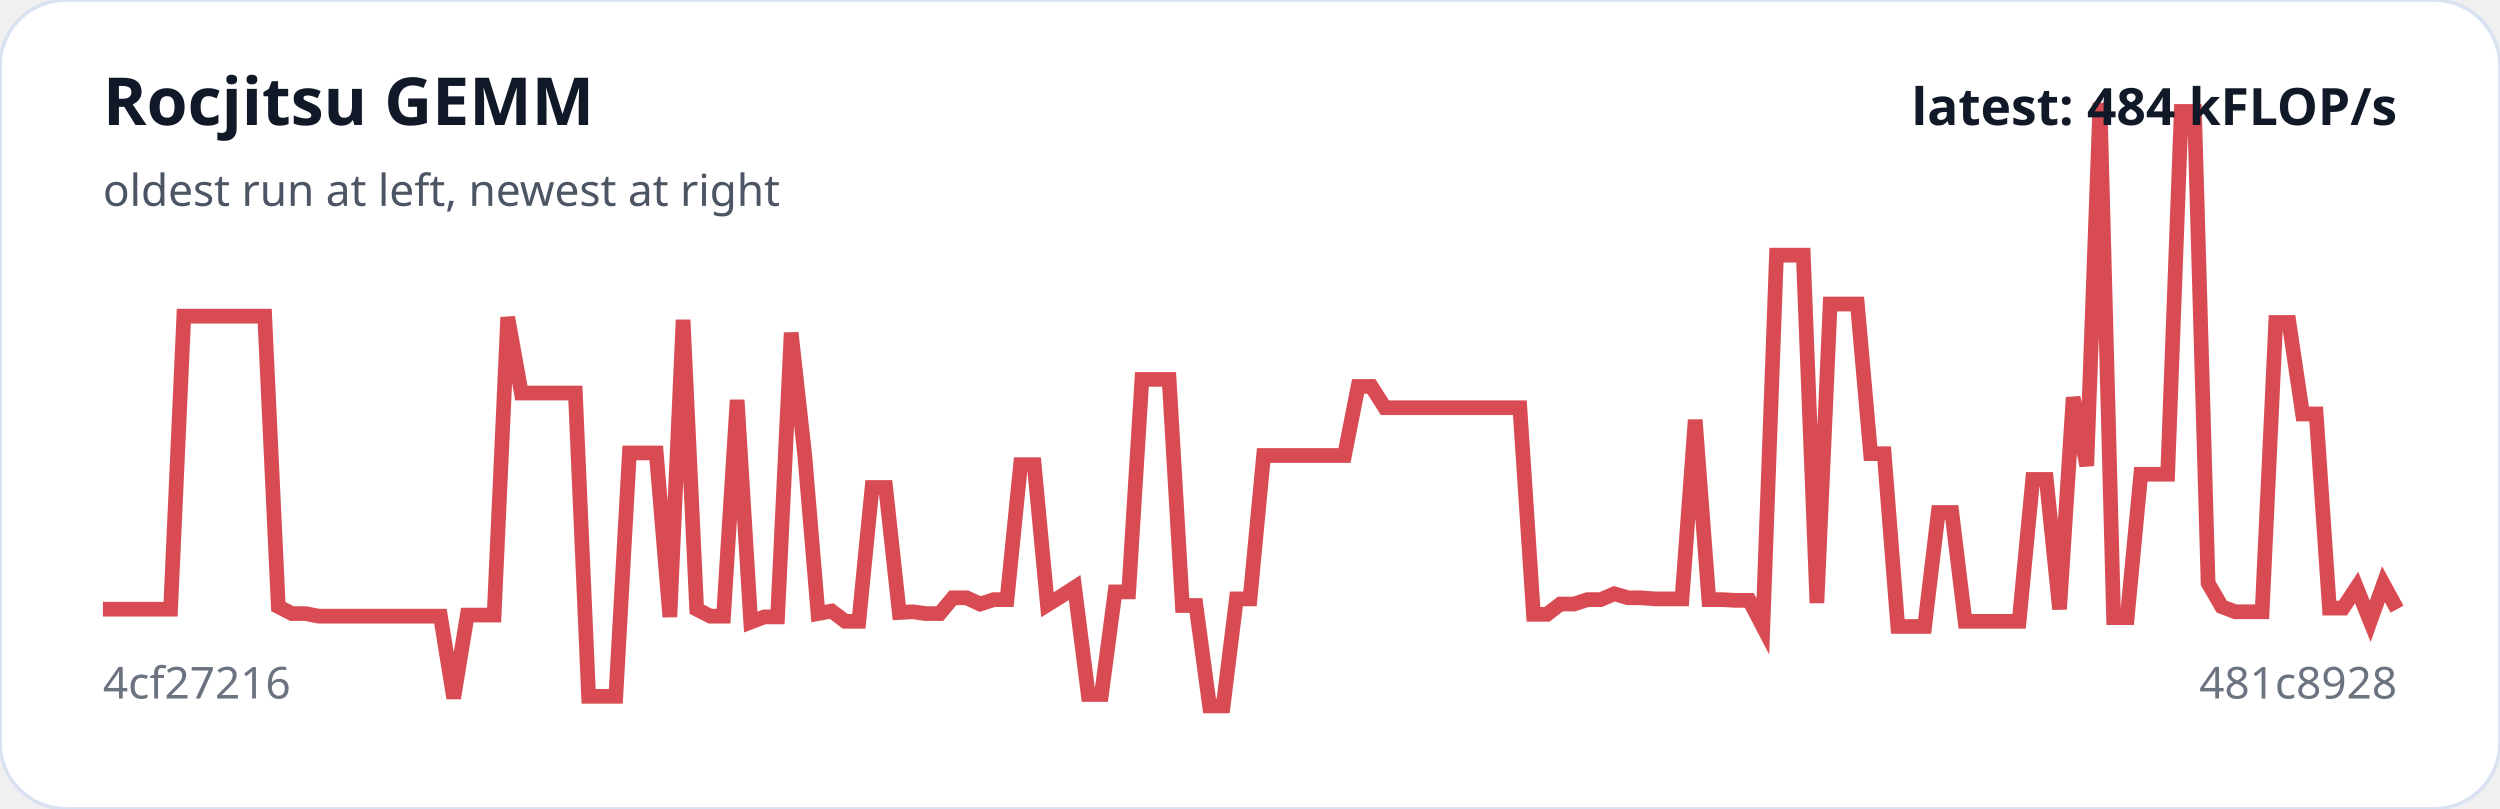
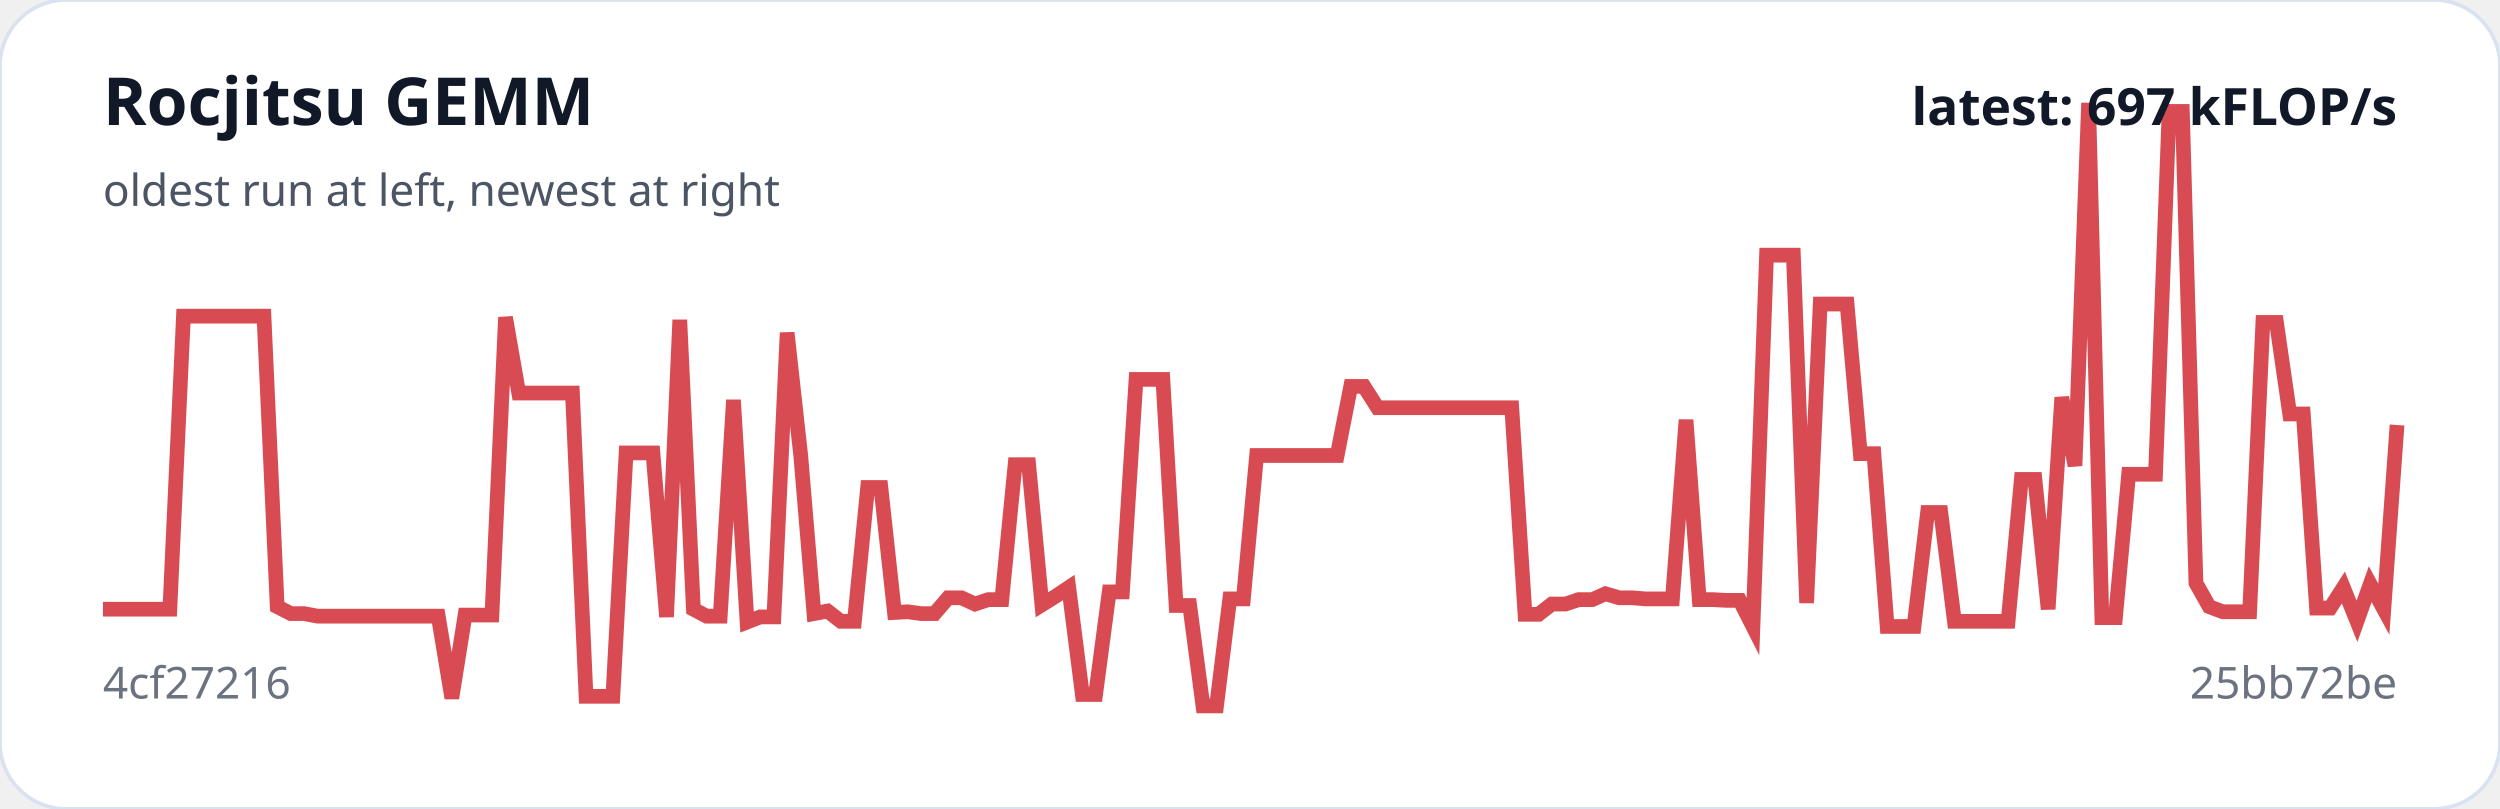
<svg xmlns="http://www.w3.org/2000/svg" viewBox="0 0 680 220" width="100%" role="img" aria-label="Rocjitsu GEMM trend">
  <rect width="100%" height="100%" rx="18" fill="#ffffff" stroke="#d9e2f0" />
-   <polyline fill="none" stroke="#d94b52" stroke-width="4" points="28.0,165.7 31.7,165.7 35.3,165.7 39.0,165.7 42.7,165.7 46.4,165.7 50.0,86.0 53.7,86.0 57.4,86.0 61.0,86.0 64.7,86.0 68.4,86.0 72.0,86.0 75.7,165.0 79.4,166.9 83.1,166.9 86.7,167.6 90.4,167.6 94.1,167.6 97.7,167.6 101.4,167.6 105.1,167.6 108.8,167.6 112.4,167.6 116.1,167.6 119.8,167.6 123.4,189.9 127.1,167.3 130.8,167.3 134.4,167.3 138.1,86.3 141.8,106.9 145.5,106.9 149.1,106.9 152.8,106.9 156.5,106.9 160.1,189.4 163.8,189.4 167.5,189.4 171.2,123.2 174.8,123.2 178.5,123.2 182.2,167.8 185.8,87.0 189.5,165.7 193.2,167.6 196.8,167.6 200.5,108.8 204.2,169.2 207.9,167.8 211.5,167.8 215.2,90.5 218.9,123.9 222.5,166.9 226.2,166.2 229.9,169.0 233.6,169.0 237.2,132.6 240.9,132.6 244.6,166.6 248.2,166.4 251.9,166.9 255.6,166.9 259.2,162.6 262.9,162.6 266.6,164.3 270.3,163.1 273.9,163.1 277.6,126.4 281.3,126.4 284.9,164.5 288.6,162.2 292.3,159.8 296.0,188.9 299.6,188.9 303.3,161.0 307.0,161.0 310.6,103.2 314.3,103.2 318.0,103.2 321.6,164.7 325.3,164.7 329.0,192.0 332.7,192.0 336.3,162.9 340.0,162.9 343.7,123.9 347.3,123.9 351.0,123.9 354.7,123.9 358.4,123.9 362.0,123.9 365.7,123.9 369.4,105.1 373.0,105.1 376.7,110.9 380.4,110.9 384.0,110.9 387.7,110.9 391.4,110.9 395.1,110.9 398.7,110.9 402.4,110.9 406.1,110.9 409.7,110.9 413.4,110.9 417.1,167.1 420.8,167.1 424.4,164.3 428.1,164.3 431.8,163.1 435.4,163.1 439.1,161.5 442.8,162.6 446.4,162.6 450.1,162.9 453.8,162.9 457.5,162.9 461.1,114.2 464.8,163.1 468.5,163.1 472.1,163.3 475.8,163.3 479.5,170.4 483.2,69.4 486.8,69.4 490.5,69.4 494.2,164.0 497.8,82.7 501.5,82.7 505.2,82.7 508.8,123.4 512.5,123.4 516.2,170.4 519.9,170.4 523.5,170.4 527.2,139.4 530.9,139.4 534.5,169.0 538.2,169.0 541.9,169.0 545.6,169.0 549.2,169.0 552.9,130.4 556.6,130.4 560.2,165.7 563.9,108.1 567.6,126.7 571.2,28.0 574.9,168.0 578.6,168.0 582.3,129.0 585.9,129.0 589.6,129.0 593.3,30.3 596.9,30.3 600.6,158.6 604.3,165.0 608.0,166.4 611.6,166.4 615.3,166.4 619.0,87.7 622.6,87.7 626.3,112.6 630.0,112.6 633.6,165.4 637.3,165.4 641.0,159.8 644.7,169.0 648.3,158.9 652.0,165.7" />
+   <polyline fill="none" stroke="#d94b52" stroke-width="4" points="28.0,165.7 31.6,165.7 35.3,165.7 38.9,165.7 42.6,165.7 46.2,165.7 49.9,86.0 53.5,86.0 57.2,86.0 60.8,86.0 64.5,86.0 68.1,86.0 71.8,86.0 75.4,165.0 79.1,166.9 82.7,166.9 86.4,167.6 90.0,167.6 93.7,167.6 97.3,167.6 101.0,167.6 104.6,167.6 108.3,167.6 111.9,167.6 115.6,167.6 119.2,167.6 122.9,189.9 126.5,167.3 130.2,167.3 133.8,167.3 137.5,86.3 141.1,106.9 144.8,106.9 148.4,106.9 152.1,106.9 155.7,106.9 159.4,189.4 163.0,189.4 166.7,189.4 170.3,123.2 174.0,123.2 177.6,123.2 181.3,167.8 184.9,87.0 188.6,165.7 192.2,167.6 195.9,167.6 199.5,108.8 203.2,169.2 206.8,167.8 210.5,167.8 214.1,90.5 217.8,123.9 221.4,166.9 225.1,166.2 228.7,169.0 232.4,169.0 236.0,132.6 239.6,132.6 243.3,166.6 246.9,166.4 250.6,166.9 254.2,166.9 257.9,162.6 261.5,162.6 265.2,164.3 268.8,163.1 272.5,163.1 276.1,126.4 279.8,126.4 283.4,164.5 287.1,162.2 290.7,159.8 294.4,188.9 298.0,188.9 301.7,161.0 305.3,161.0 309.0,103.2 312.6,103.2 316.3,103.2 319.9,164.7 323.6,164.7 327.2,192.0 330.9,192.0 334.5,162.9 338.2,162.9 341.8,123.9 345.5,123.9 349.1,123.9 352.8,123.9 356.4,123.9 360.1,123.9 363.7,123.9 367.4,105.1 371.0,105.1 374.7,110.9 378.3,110.9 382.0,110.9 385.6,110.9 389.3,110.9 392.9,110.9 396.6,110.9 400.2,110.9 403.9,110.9 407.5,110.9 411.2,110.9 414.8,167.1 418.5,167.1 422.1,164.3 425.8,164.3 429.4,163.1 433.1,163.1 436.7,161.5 440.4,162.6 444.0,162.6 447.6,162.9 451.3,162.9 454.9,162.9 458.6,114.2 462.2,163.1 465.9,163.1 469.5,163.3 473.2,163.3 476.8,170.4 480.5,69.4 484.1,69.4 487.8,69.4 491.4,164.0 495.1,82.7 498.7,82.7 502.4,82.7 506.0,123.4 509.7,123.4 513.3,170.4 517.0,170.4 520.6,170.4 524.3,139.4 527.9,139.4 531.6,169.0 535.2,169.0 538.9,169.0 542.5,169.0 546.2,169.0 549.8,130.4 553.5,130.4 557.1,165.7 560.8,108.1 564.4,126.7 568.1,28.0 571.7,168.0 575.4,168.0 579.0,129.0 582.7,129.0 586.3,129.0 590.0,30.3 593.6,30.3 597.3,158.6 600.9,165.0 604.6,166.4 608.2,166.4 611.9,166.4 615.5,87.7 619.2,87.7 622.8,112.6 626.5,112.6 630.1,165.4 633.8,165.4 637.4,159.8 641.1,169.0 644.7,158.9 648.4,165.7 652.0,115.6" />
  <text x="28" y="34" fill="#111827" font-family="system-ui,sans-serif" font-size="18" font-weight="700">Rocjitsu GEMM</text>
  <text x="28" y="56" fill="#4b5563" font-family="system-ui,sans-serif" font-size="12">oldest run at left, newest at right</text>
  <text x="28" y="190" fill="#6b7280" font-family="system-ui,sans-serif" font-size="12">4cf27216</text>
-   <text x="652" y="190" text-anchor="end" fill="#6b7280" font-family="system-ui,sans-serif" font-size="12">481c8928</text>
-   <text x="652" y="34" text-anchor="end" fill="#111827" font-family="system-ui,sans-serif" font-size="14" font-weight="700">latest: 484 kFLOP/s</text>
+   <text x="652" y="190" text-anchor="end" fill="#6b7280" font-family="system-ui,sans-serif" font-size="12">25bb72be</text>
+   <text x="652" y="34" text-anchor="end" fill="#111827" font-family="system-ui,sans-serif" font-size="14" font-weight="700">latest: 697 kFLOP/s</text>
</svg>
